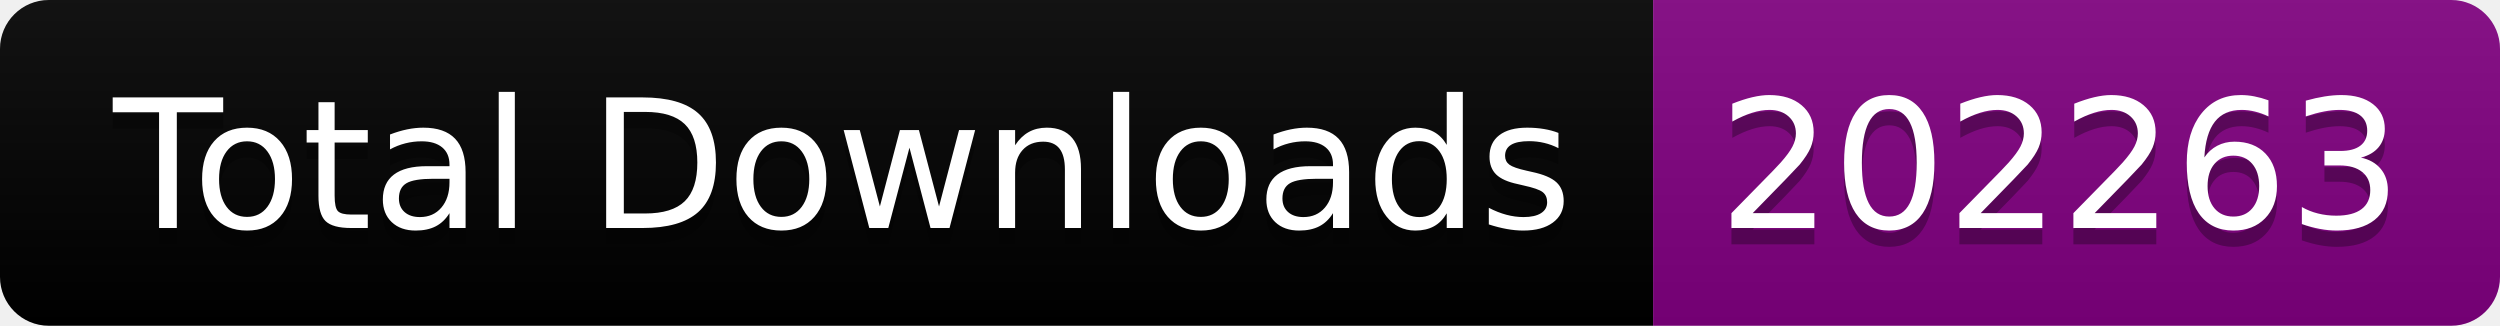
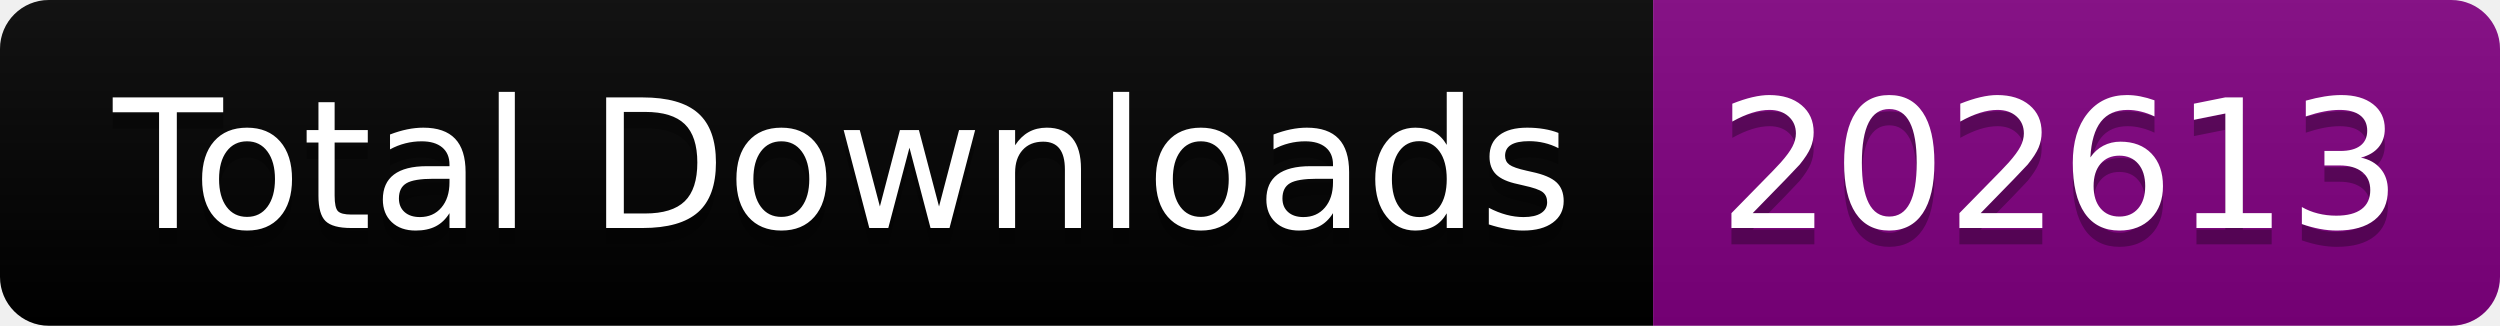
<svg xmlns="http://www.w3.org/2000/svg" width="153.5" height="20">
  <linearGradient id="smooth" x2="0" y2="100%">
    <stop offset="0" stop-color="#bbb" stop-opacity=".1" />
    <stop offset="1" stop-opacity=".1" />
  </linearGradient>
  <clipPath id="round">
    <rect width="153.5" height="20" rx="3" fill="#fff" />
  </clipPath>
  <g clip-path="url(#round)">
    <rect width="101.5" height="20" fill="black" />
    <rect x="101.5" width="52.0" height="20" fill="purple" />
    <rect width="153.5" height="20" fill="url(#smooth)" />
  </g>
  <g fill="#fff" text-anchor="middle" font-family="DejaVu Sans,Verdana,Geneva,sans-serif" font-size="110">
    <text x="517.5" y="150" fill="#010101" fill-opacity=".3" transform="scale(0.1)" textLength="915.0" lengthAdjust="spacing">Total Downloads</text>
    <text x="517.5" y="140" transform="scale(0.1)" textLength="915.0" lengthAdjust="spacing">Total Downloads</text>
-     <text x="1265.0" y="150" fill="#010101" fill-opacity=".3" transform="scale(0.1)" textLength="420.0" lengthAdjust="spacing">202263</text>
-     <text x="1265.0" y="140" transform="scale(0.1)" textLength="420.0" lengthAdjust="spacing">202263</text>
+     <text x="1265.0" y="150" fill="#010101" fill-opacity=".3" transform="scale(0.1)" textLength="420.0" lengthAdjust="spacing">202613</text>
+     <text x="1265.0" y="140" transform="scale(0.1)" textLength="420.0" lengthAdjust="spacing">202613</text>
  </g>
</svg>
